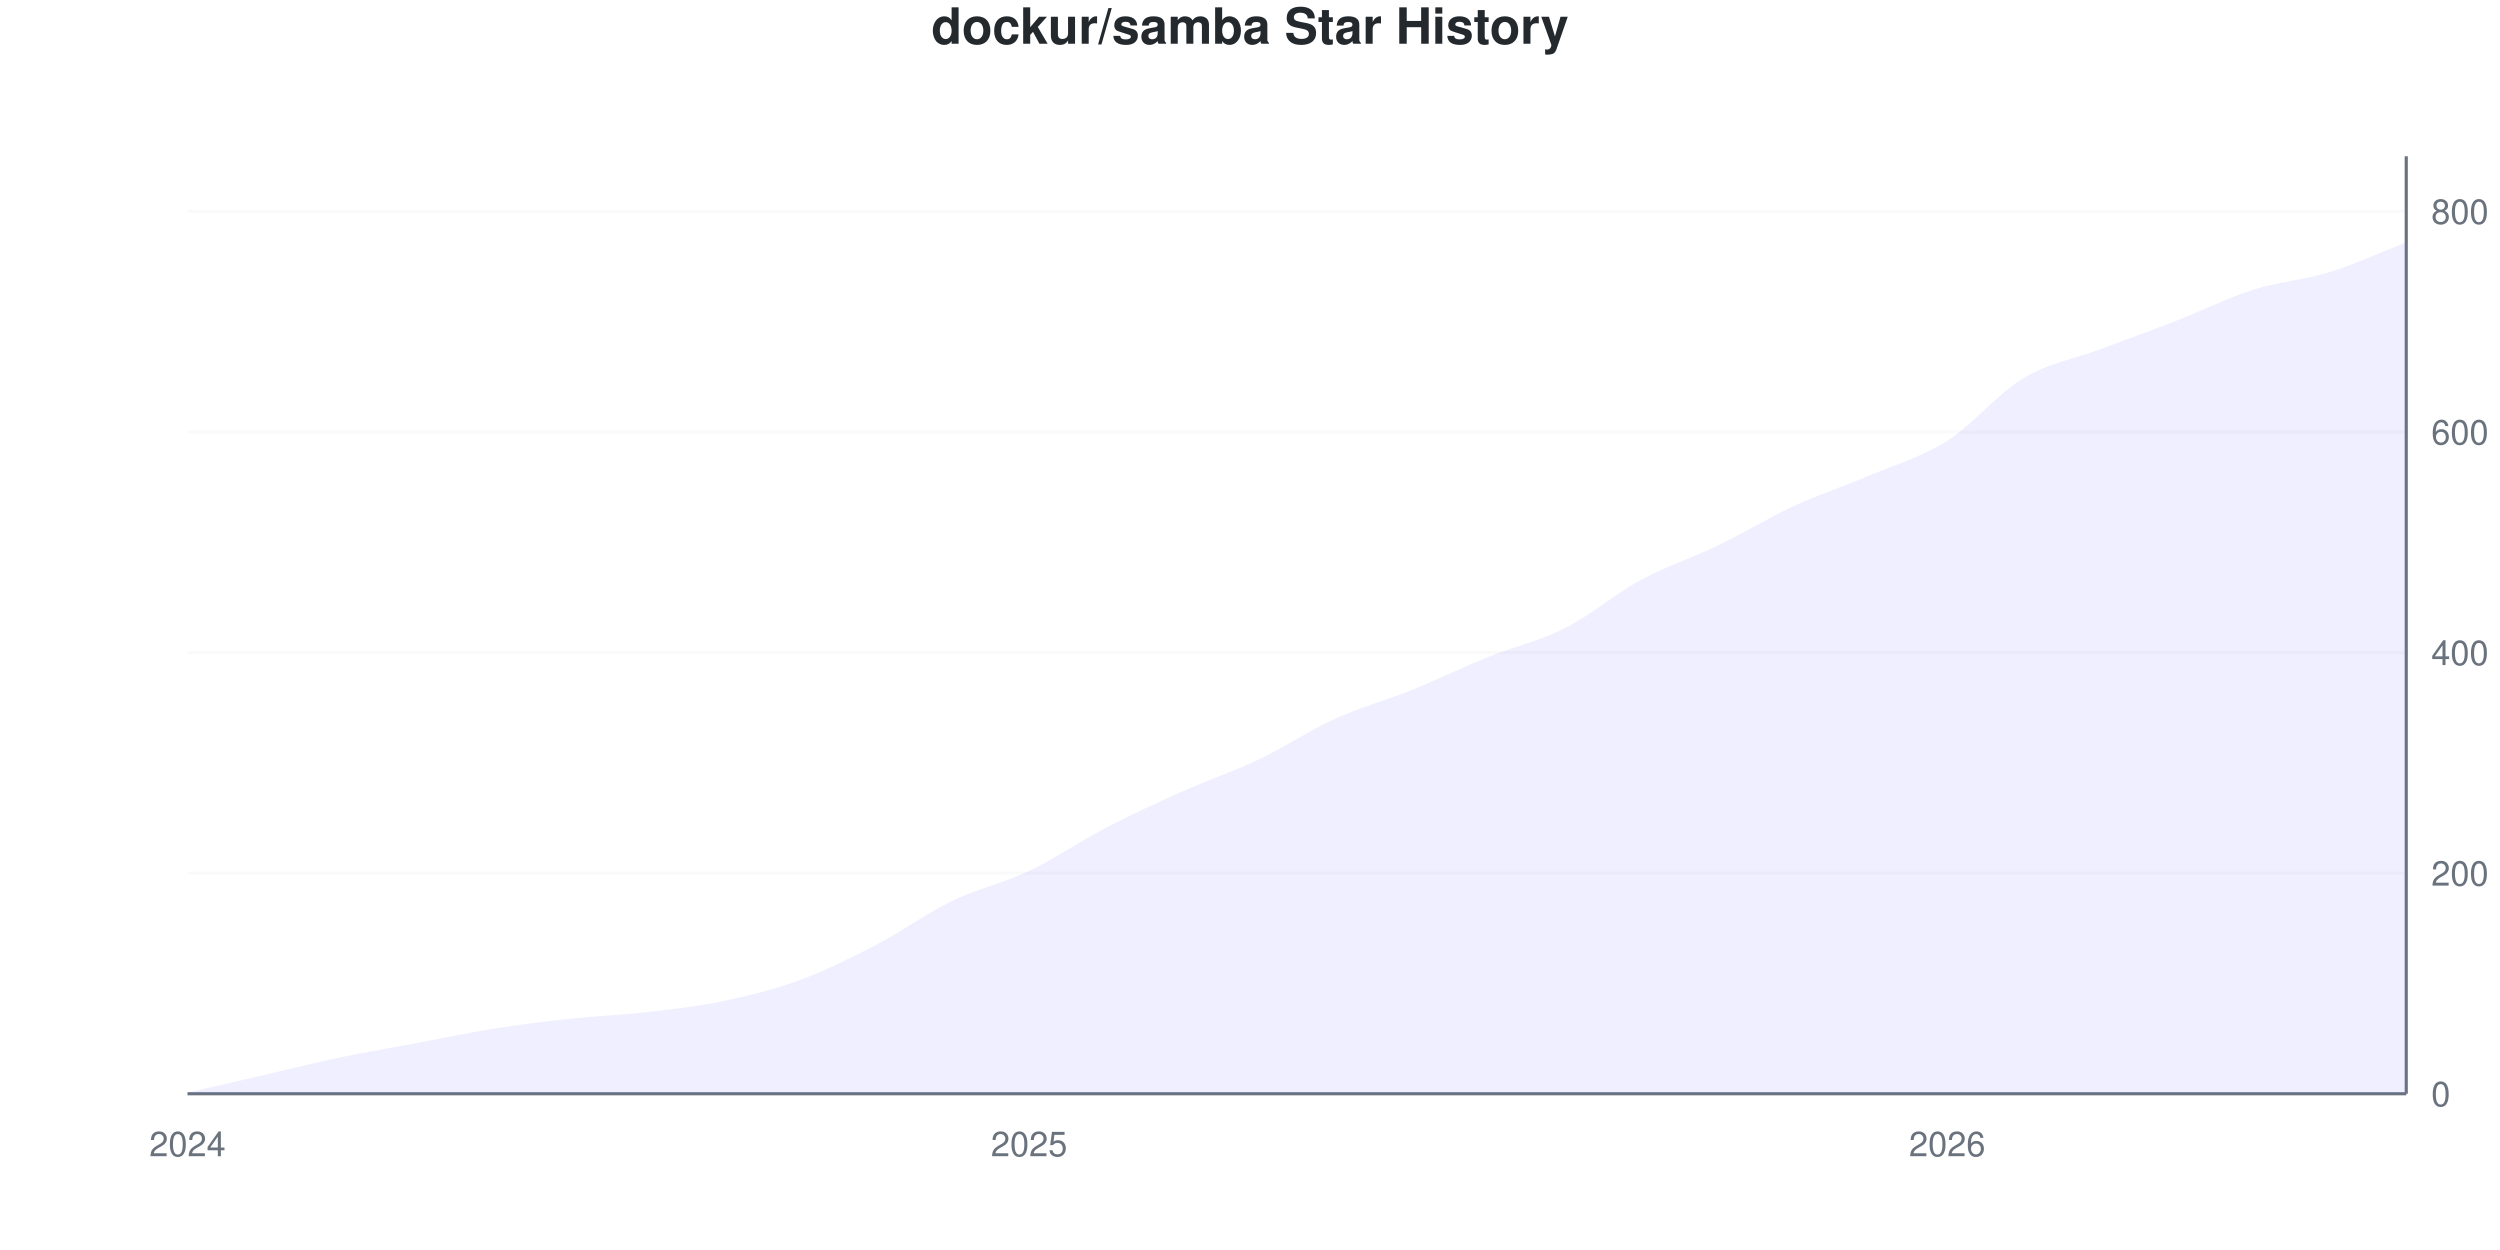
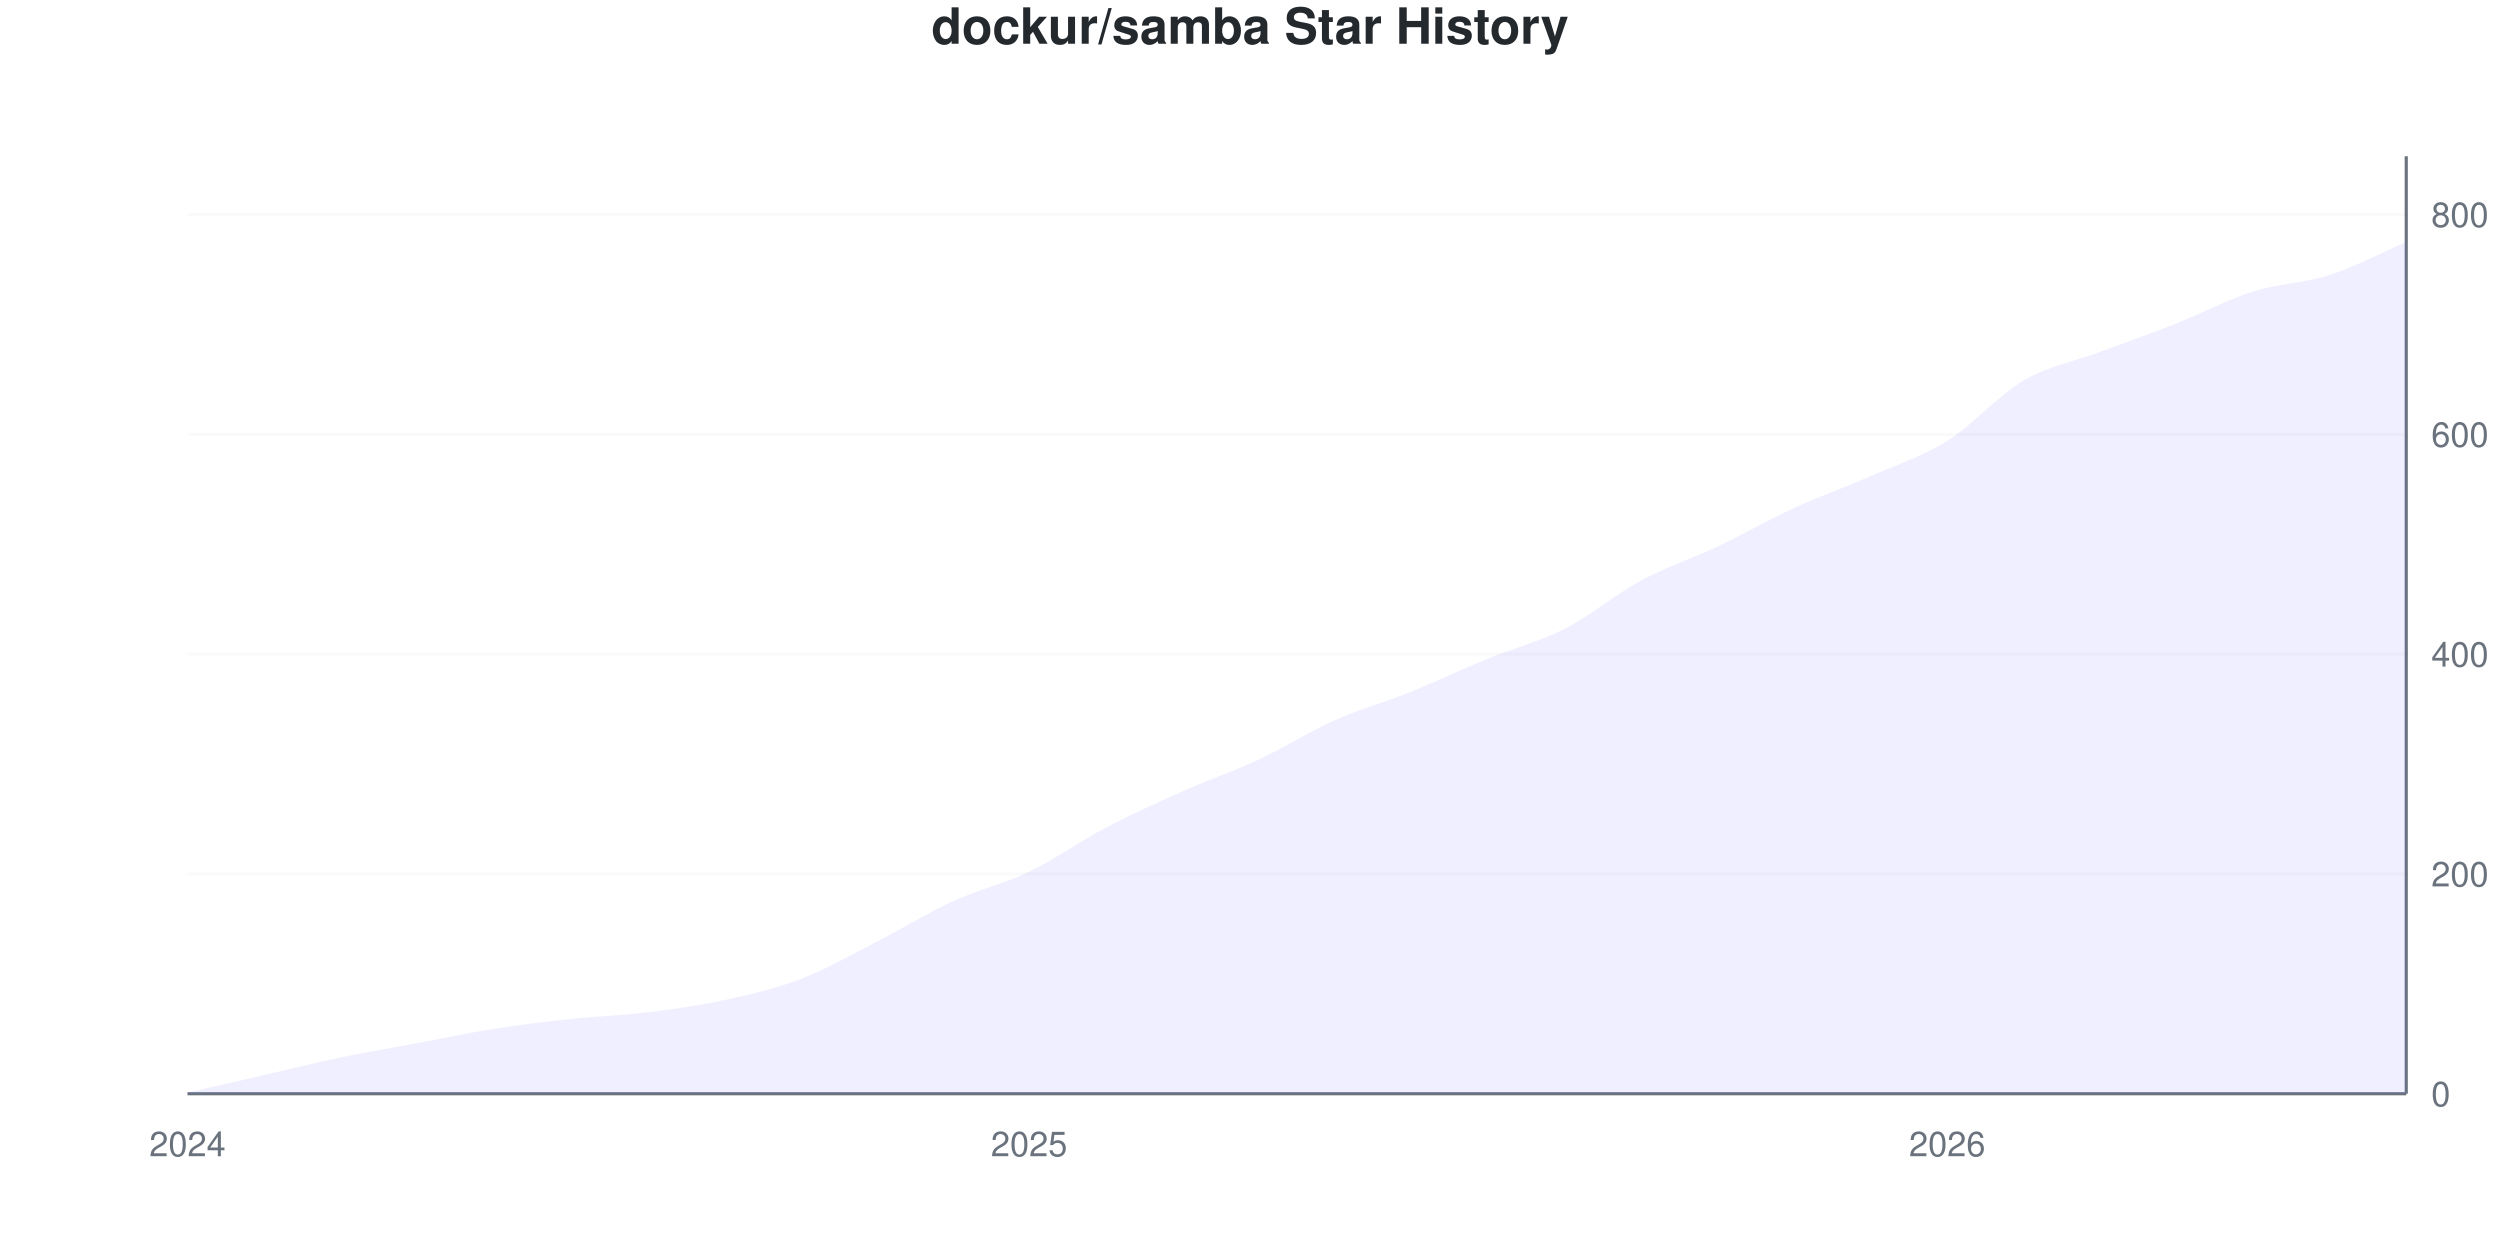
<svg xmlns="http://www.w3.org/2000/svg" viewBox="0 0 800 400" width="800" height="400">
  <style>
    @keyframes drawLine {
      to { stroke-dashoffset: 0; }
    }
    @keyframes fadeInPoint {
      from { opacity: 0; }
      to { opacity: 1; }
    }
    .data-line-0 {
-       stroke-dasharray: 1153;
-       stroke-dashoffset: 1153;
+       stroke-dasharray: 1152;
+       stroke-dashoffset: 1152;
      animation: drawLine 2s ease-out forwards;
    }
    .data-point {
      opacity: 0;
      animation: fadeInPoint 0.5s ease-out forwards;
    }
    .chart-bg { fill: #fff; }
    .chart-text { fill: #24292e; }
    .chart-muted { fill: #6a737d; }
    .chart-grid { stroke: #eee; }
    .chart-axis { stroke: #6a737d; }
    @media (prefers-color-scheme: dark) {
      .chart-bg { fill: #0d1117; }
      .chart-text { fill: #e6edf3; }
      .chart-muted { fill: #8b949e; }
      .chart-grid { stroke: #21262d; }
      .chart-axis { stroke: #8b949e; }
    }
  </style>
  <rect width="800" height="400" class="chart-bg" />
  <text x="400" y="14" text-anchor="middle" class="chart-text" font-size="16" font-weight="bold" font-family="-apple-system, BlinkMacSystemFont, 'Segoe UI', Helvetica, Arial, sans-serif">dockur/samba Star History</text>
  <g class="grid">
    <line x1="60" y1="350" x2="770" y2="350" class="chart-grid" stroke-opacity="0.3" />
    <text x="778" y="354" text-anchor="start" class="chart-muted" font-size="11" font-family="-apple-system, BlinkMacSystemFont, 'Segoe UI', Helvetica, Arial, sans-serif">0</text>
-     <line x1="60" y1="279.412" x2="770" y2="279.412" class="chart-grid" stroke-opacity="0.3" />
-     <text x="778" y="283.412" text-anchor="start" class="chart-muted" font-size="11" font-family="-apple-system, BlinkMacSystemFont, 'Segoe UI', Helvetica, Arial, sans-serif">200</text>
-     <line x1="60" y1="208.824" x2="770" y2="208.824" class="chart-grid" stroke-opacity="0.3" />
-     <text x="778" y="212.824" text-anchor="start" class="chart-muted" font-size="11" font-family="-apple-system, BlinkMacSystemFont, 'Segoe UI', Helvetica, Arial, sans-serif">400</text>
-     <line x1="60" y1="138.235" x2="770" y2="138.235" class="chart-grid" stroke-opacity="0.3" />
-     <text x="778" y="142.235" text-anchor="start" class="chart-muted" font-size="11" font-family="-apple-system, BlinkMacSystemFont, 'Segoe UI', Helvetica, Arial, sans-serif">600</text>
-     <line x1="60" y1="67.647" x2="770" y2="67.647" class="chart-grid" stroke-opacity="0.3" />
-     <text x="778" y="71.647" text-anchor="start" class="chart-muted" font-size="11" font-family="-apple-system, BlinkMacSystemFont, 'Segoe UI', Helvetica, Arial, sans-serif">800</text>
+     <line x1="60" y1="279.66" x2="770" y2="279.66" class="chart-grid" stroke-opacity="0.3" />
+     <text x="778" y="283.66" text-anchor="start" class="chart-muted" font-size="11" font-family="-apple-system, BlinkMacSystemFont, 'Segoe UI', Helvetica, Arial, sans-serif">200</text>
+     <line x1="60" y1="209.32" x2="770" y2="209.32" class="chart-grid" stroke-opacity="0.3" />
+     <text x="778" y="213.32" text-anchor="start" class="chart-muted" font-size="11" font-family="-apple-system, BlinkMacSystemFont, 'Segoe UI', Helvetica, Arial, sans-serif">400</text>
+     <line x1="60" y1="138.98" x2="770" y2="138.98" class="chart-grid" stroke-opacity="0.3" />
+     <text x="778" y="142.98" text-anchor="start" class="chart-muted" font-size="11" font-family="-apple-system, BlinkMacSystemFont, 'Segoe UI', Helvetica, Arial, sans-serif">600</text>
+     <line x1="60" y1="68.64" x2="770" y2="68.64" class="chart-grid" stroke-opacity="0.3" />
+     <text x="778" y="72.64" text-anchor="start" class="chart-muted" font-size="11" font-family="-apple-system, BlinkMacSystemFont, 'Segoe UI', Helvetica, Arial, sans-serif">800</text>
  </g>
  <g class="milestones">
    
  </g>
  <g class="x-axis">
    <text x="60" y="370" text-anchor="middle" class="chart-muted" font-size="11" font-family="-apple-system, BlinkMacSystemFont, 'Segoe UI', Helvetica, Arial, sans-serif">2024</text>
    <text x="329.31" y="370" text-anchor="middle" class="chart-muted" font-size="11" font-family="-apple-system, BlinkMacSystemFont, 'Segoe UI', Helvetica, Arial, sans-serif">2025</text>
    <text x="623.103" y="370" text-anchor="middle" class="chart-muted" font-size="11" font-family="-apple-system, BlinkMacSystemFont, 'Segoe UI', Helvetica, Arial, sans-serif">2026</text>
  </g>
  <line x1="770" y1="50" x2="770" y2="350" class="chart-axis" stroke-width="1" />
  <line x1="60" y1="350" x2="770" y2="350" class="chart-axis" stroke-width="1" />
-   <path d="M60,350 L60,349.647 C68.161,347.765 76.322,345.882 84.483,344 C92.644,342.118 100.805,340.059 108.966,338.353 C117.126,336.647 125.287,335.294 133.448,333.765 C141.609,332.235 149.77,330.471 157.931,329.176 C166.092,327.882 174.253,326.882 182.414,326 C190.575,325.118 198.736,324.824 206.897,323.882 C215.057,322.941 223.218,322.059 231.379,320.353 C239.54,318.647 247.701,316.647 255.862,313.647 C264.023,310.647 272.184,306.588 280.345,302.353 C288.506,298.118 296.667,292.176 304.828,288.235 C312.989,284.294 321.149,282.588 329.31,278.706 C337.471,274.824 345.632,269.176 353.793,264.941 C361.954,260.706 370.115,256.941 378.276,253.294 C386.437,249.647 394.598,246.941 402.759,243.059 C410.92,239.176 419.08,233.706 427.241,230 C435.402,226.294 443.563,224.118 451.724,220.824 C459.885,217.529 468.046,213.529 476.207,210.235 C484.368,206.941 492.529,205.176 500.69,201.059 C508.851,196.941 517.011,189.941 525.172,185.529 C533.333,181.118 541.494,178.529 549.655,174.588 C557.816,170.647 565.977,165.647 574.138,161.882 C582.299,158.118 590.46,155.471 598.621,152 C606.782,148.529 614.943,146.235 623.103,141.059 C631.264,135.882 639.425,125.824 647.586,120.941 C655.747,116.059 663.908,114.824 672.069,111.765 C680.23,108.706 688.391,105.765 696.552,102.588 C704.713,99.412 712.874,95.294 721.034,92.706 C729.195,90.118 737.356,89.588 745.517,87.059 C753.678,84.529 761.839,80.706 770,77.529 L770,350 L60,350 Z" fill="#6b63ff" fill-opacity="0.1" />
-   <path d="M60,350 L60,349.647 C68.161,347.765 76.322,345.882 84.483,344 C92.644,342.118 100.805,340.059 108.966,338.353 C117.126,336.647 125.287,335.294 133.448,333.765 C141.609,332.235 149.77,330.471 157.931,329.176 C166.092,327.882 174.253,326.882 182.414,326 C190.575,325.118 198.736,324.824 206.897,323.882 C215.057,322.941 223.218,322.059 231.379,320.353 C239.54,318.647 247.701,316.647 255.862,313.647 C264.023,310.647 272.184,306.588 280.345,302.353 C288.506,298.118 296.667,292.176 304.828,288.235 C312.989,284.294 321.149,282.588 329.31,278.706 C337.471,274.824 345.632,269.176 353.793,264.941 C361.954,260.706 370.115,256.941 378.276,253.294 C386.437,249.647 394.598,246.941 402.759,243.059 C410.92,239.176 419.08,233.706 427.241,230 C435.402,226.294 443.563,224.118 451.724,220.824 C459.885,217.529 468.046,213.529 476.207,210.235 C484.368,206.941 492.529,205.176 500.69,201.059 C508.851,196.941 517.011,189.941 525.172,185.529 C533.333,181.118 541.494,178.529 549.655,174.588 C557.816,170.647 565.977,165.647 574.138,161.882 C582.299,158.118 590.46,155.471 598.621,152 C606.782,148.529 614.943,146.235 623.103,141.059 C631.264,135.882 639.425,125.824 647.586,120.941 C655.747,116.059 663.908,114.824 672.069,111.765 C680.23,108.706 688.391,105.765 696.552,102.588 C704.713,99.412 712.874,95.294 721.034,92.706 C729.195,90.118 737.356,89.588 745.517,87.059 C753.678,84.529 761.839,80.706 770,77.529" fill="none" stroke="#6b63ff" stroke-width="2.5" class="data-line-0" />
+   <path d="M60,350 L60,349.648 C68.161,347.773 76.322,345.897 84.483,344.021 C92.644,342.145 100.805,340.094 108.966,338.394 C117.126,336.694 125.287,335.346 133.448,333.822 C141.609,332.298 149.77,330.539 157.931,329.25 C166.092,327.96 174.253,326.964 182.414,326.084 C190.575,325.205 198.736,324.971 206.897,323.974 C215.057,322.978 223.218,321.864 231.379,320.106 C239.54,318.347 247.701,316.53 255.862,313.423 C264.023,310.317 272.184,305.627 280.345,301.465 C288.506,297.304 296.667,292.204 304.828,288.453 C312.989,284.701 321.149,282.884 329.31,278.957 C337.471,275.029 345.632,269.168 353.793,264.889 C361.954,260.61 370.115,256.917 378.276,253.283 C386.437,249.648 394.598,246.893 402.759,243.083 C410.92,239.273 419.08,234.056 427.241,230.422 C435.402,226.788 443.563,224.56 451.724,221.278 C459.885,217.995 468.046,214.068 476.207,210.727 C484.368,207.386 492.529,205.393 500.69,201.231 C508.851,197.069 517.011,190.152 525.172,185.756 C533.333,181.36 541.494,178.722 549.655,174.853 C557.816,170.985 565.977,166.295 574.138,162.544 C582.299,158.792 590.46,155.92 598.621,152.345 C606.782,148.769 614.943,146.19 623.103,141.09 C631.264,135.991 639.425,126.495 647.586,121.747 C655.747,116.999 663.908,115.651 672.069,112.603 C680.23,109.555 688.391,106.682 696.552,103.458 C704.713,100.234 712.874,95.838 721.034,93.259 C729.195,90.68 737.356,90.621 745.517,87.984 C753.678,85.346 761.839,80.95 770,77.433 L770,350 L60,350 Z" fill="#6b63ff" fill-opacity="0.1" />
+   <path d="M60,350 L60,349.648 C68.161,347.773 76.322,345.897 84.483,344.021 C92.644,342.145 100.805,340.094 108.966,338.394 C117.126,336.694 125.287,335.346 133.448,333.822 C141.609,332.298 149.77,330.539 157.931,329.25 C166.092,327.96 174.253,326.964 182.414,326.084 C190.575,325.205 198.736,324.971 206.897,323.974 C215.057,322.978 223.218,321.864 231.379,320.106 C239.54,318.347 247.701,316.53 255.862,313.423 C264.023,310.317 272.184,305.627 280.345,301.465 C288.506,297.304 296.667,292.204 304.828,288.453 C312.989,284.701 321.149,282.884 329.31,278.957 C337.471,275.029 345.632,269.168 353.793,264.889 C361.954,260.61 370.115,256.917 378.276,253.283 C386.437,249.648 394.598,246.893 402.759,243.083 C410.92,239.273 419.08,234.056 427.241,230.422 C435.402,226.788 443.563,224.56 451.724,221.278 C459.885,217.995 468.046,214.068 476.207,210.727 C484.368,207.386 492.529,205.393 500.69,201.231 C508.851,197.069 517.011,190.152 525.172,185.756 C533.333,181.36 541.494,178.722 549.655,174.853 C557.816,170.985 565.977,166.295 574.138,162.544 C582.299,158.792 590.46,155.92 598.621,152.345 C606.782,148.769 614.943,146.19 623.103,141.09 C631.264,135.991 639.425,126.495 647.586,121.747 C655.747,116.999 663.908,115.651 672.069,112.603 C680.23,109.555 688.391,106.682 696.552,103.458 C704.713,100.234 712.874,95.838 721.034,93.259 C729.195,90.68 737.356,90.621 745.517,87.984 C753.678,85.346 761.839,80.95 770,77.433" fill="none" stroke="#6b63ff" stroke-width="2.5" class="data-line-0" />
  <g class="points">
-     <circle cx="60" cy="349.647" r="4" fill="#6b63ff" class="data-point" style="animation-delay: 1.50s" />
-     <circle cx="84.483" cy="344" r="4" fill="#6b63ff" class="data-point" style="animation-delay: 1.55s" />
-     <circle cx="108.966" cy="338.353" r="4" fill="#6b63ff" class="data-point" style="animation-delay: 1.60s" />
-     <circle cx="133.448" cy="333.765" r="4" fill="#6b63ff" class="data-point" style="animation-delay: 1.65s" />
-     <circle cx="157.931" cy="329.176" r="4" fill="#6b63ff" class="data-point" style="animation-delay: 1.70s" />
-     <circle cx="182.414" cy="326" r="4" fill="#6b63ff" class="data-point" style="animation-delay: 1.75s" />
-     <circle cx="206.897" cy="323.882" r="4" fill="#6b63ff" class="data-point" style="animation-delay: 1.80s" />
-     <circle cx="231.379" cy="320.353" r="4" fill="#6b63ff" class="data-point" style="animation-delay: 1.85s" />
-     <circle cx="255.862" cy="313.647" r="4" fill="#6b63ff" class="data-point" style="animation-delay: 1.90s" />
-     <circle cx="280.345" cy="302.353" r="4" fill="#6b63ff" class="data-point" style="animation-delay: 1.95s" />
-     <circle cx="304.828" cy="288.235" r="4" fill="#6b63ff" class="data-point" style="animation-delay: 2.00s" />
-     <circle cx="329.31" cy="278.706" r="4" fill="#6b63ff" class="data-point" style="animation-delay: 2.05s" />
-     <circle cx="353.793" cy="264.941" r="4" fill="#6b63ff" class="data-point" style="animation-delay: 2.10s" />
-     <circle cx="378.276" cy="253.294" r="4" fill="#6b63ff" class="data-point" style="animation-delay: 2.15s" />
-     <circle cx="402.759" cy="243.059" r="4" fill="#6b63ff" class="data-point" style="animation-delay: 2.20s" />
-     <circle cx="427.241" cy="230" r="4" fill="#6b63ff" class="data-point" style="animation-delay: 2.25s" />
-     <circle cx="451.724" cy="220.824" r="4" fill="#6b63ff" class="data-point" style="animation-delay: 2.30s" />
-     <circle cx="476.207" cy="210.235" r="4" fill="#6b63ff" class="data-point" style="animation-delay: 2.35s" />
-     <circle cx="500.69" cy="201.059" r="4" fill="#6b63ff" class="data-point" style="animation-delay: 2.40s" />
-     <circle cx="525.172" cy="185.529" r="4" fill="#6b63ff" class="data-point" style="animation-delay: 2.45s" />
-     <circle cx="549.655" cy="174.588" r="4" fill="#6b63ff" class="data-point" style="animation-delay: 2.50s" />
-     <circle cx="574.138" cy="161.882" r="4" fill="#6b63ff" class="data-point" style="animation-delay: 2.55s" />
-     <circle cx="598.621" cy="152" r="4" fill="#6b63ff" class="data-point" style="animation-delay: 2.60s" />
-     <circle cx="623.103" cy="141.059" r="4" fill="#6b63ff" class="data-point" style="animation-delay: 2.65s" />
-     <circle cx="647.586" cy="120.941" r="4" fill="#6b63ff" class="data-point" style="animation-delay: 2.70s" />
-     <circle cx="672.069" cy="111.765" r="4" fill="#6b63ff" class="data-point" style="animation-delay: 2.75s" />
-     <circle cx="696.552" cy="102.588" r="4" fill="#6b63ff" class="data-point" style="animation-delay: 2.80s" />
-     <circle cx="721.034" cy="92.706" r="4" fill="#6b63ff" class="data-point" style="animation-delay: 2.85s" />
-     <circle cx="745.517" cy="87.059" r="4" fill="#6b63ff" class="data-point" style="animation-delay: 2.90s" />
-     <circle cx="770" cy="77.529" r="4" fill="#6b63ff" class="data-point" style="animation-delay: 2.95s" />
+     <circle cx="60" cy="349.648" r="4" fill="#6b63ff" class="data-point" style="animation-delay: 1.50s" />
+     <circle cx="84.483" cy="344.021" r="4" fill="#6b63ff" class="data-point" style="animation-delay: 1.55s" />
+     <circle cx="108.966" cy="338.394" r="4" fill="#6b63ff" class="data-point" style="animation-delay: 1.60s" />
+     <circle cx="133.448" cy="333.822" r="4" fill="#6b63ff" class="data-point" style="animation-delay: 1.65s" />
+     <circle cx="157.931" cy="329.25" r="4" fill="#6b63ff" class="data-point" style="animation-delay: 1.70s" />
+     <circle cx="182.414" cy="326.084" r="4" fill="#6b63ff" class="data-point" style="animation-delay: 1.75s" />
+     <circle cx="206.897" cy="323.974" r="4" fill="#6b63ff" class="data-point" style="animation-delay: 1.80s" />
+     <circle cx="231.379" cy="320.106" r="4" fill="#6b63ff" class="data-point" style="animation-delay: 1.85s" />
+     <circle cx="255.862" cy="313.423" r="4" fill="#6b63ff" class="data-point" style="animation-delay: 1.90s" />
+     <circle cx="280.345" cy="301.465" r="4" fill="#6b63ff" class="data-point" style="animation-delay: 1.95s" />
+     <circle cx="304.828" cy="288.453" r="4" fill="#6b63ff" class="data-point" style="animation-delay: 2.00s" />
+     <circle cx="329.31" cy="278.957" r="4" fill="#6b63ff" class="data-point" style="animation-delay: 2.05s" />
+     <circle cx="353.793" cy="264.889" r="4" fill="#6b63ff" class="data-point" style="animation-delay: 2.10s" />
+     <circle cx="378.276" cy="253.283" r="4" fill="#6b63ff" class="data-point" style="animation-delay: 2.15s" />
+     <circle cx="402.759" cy="243.083" r="4" fill="#6b63ff" class="data-point" style="animation-delay: 2.20s" />
+     <circle cx="427.241" cy="230.422" r="4" fill="#6b63ff" class="data-point" style="animation-delay: 2.25s" />
+     <circle cx="451.724" cy="221.278" r="4" fill="#6b63ff" class="data-point" style="animation-delay: 2.30s" />
+     <circle cx="476.207" cy="210.727" r="4" fill="#6b63ff" class="data-point" style="animation-delay: 2.35s" />
+     <circle cx="500.69" cy="201.231" r="4" fill="#6b63ff" class="data-point" style="animation-delay: 2.40s" />
+     <circle cx="525.172" cy="185.756" r="4" fill="#6b63ff" class="data-point" style="animation-delay: 2.45s" />
+     <circle cx="549.655" cy="174.853" r="4" fill="#6b63ff" class="data-point" style="animation-delay: 2.50s" />
+     <circle cx="574.138" cy="162.544" r="4" fill="#6b63ff" class="data-point" style="animation-delay: 2.55s" />
+     <circle cx="598.621" cy="152.345" r="4" fill="#6b63ff" class="data-point" style="animation-delay: 2.60s" />
+     <circle cx="623.103" cy="141.09" r="4" fill="#6b63ff" class="data-point" style="animation-delay: 2.65s" />
+     <circle cx="647.586" cy="121.747" r="4" fill="#6b63ff" class="data-point" style="animation-delay: 2.70s" />
+     <circle cx="672.069" cy="112.603" r="4" fill="#6b63ff" class="data-point" style="animation-delay: 2.75s" />
+     <circle cx="696.552" cy="103.458" r="4" fill="#6b63ff" class="data-point" style="animation-delay: 2.80s" />
+     <circle cx="721.034" cy="93.259" r="4" fill="#6b63ff" class="data-point" style="animation-delay: 2.85s" />
+     <circle cx="745.517" cy="87.984" r="4" fill="#6b63ff" class="data-point" style="animation-delay: 2.90s" />
+     <circle cx="770" cy="77.433" r="4" fill="#6b63ff" class="data-point" style="animation-delay: 2.95s" />
  </g>
</svg>
